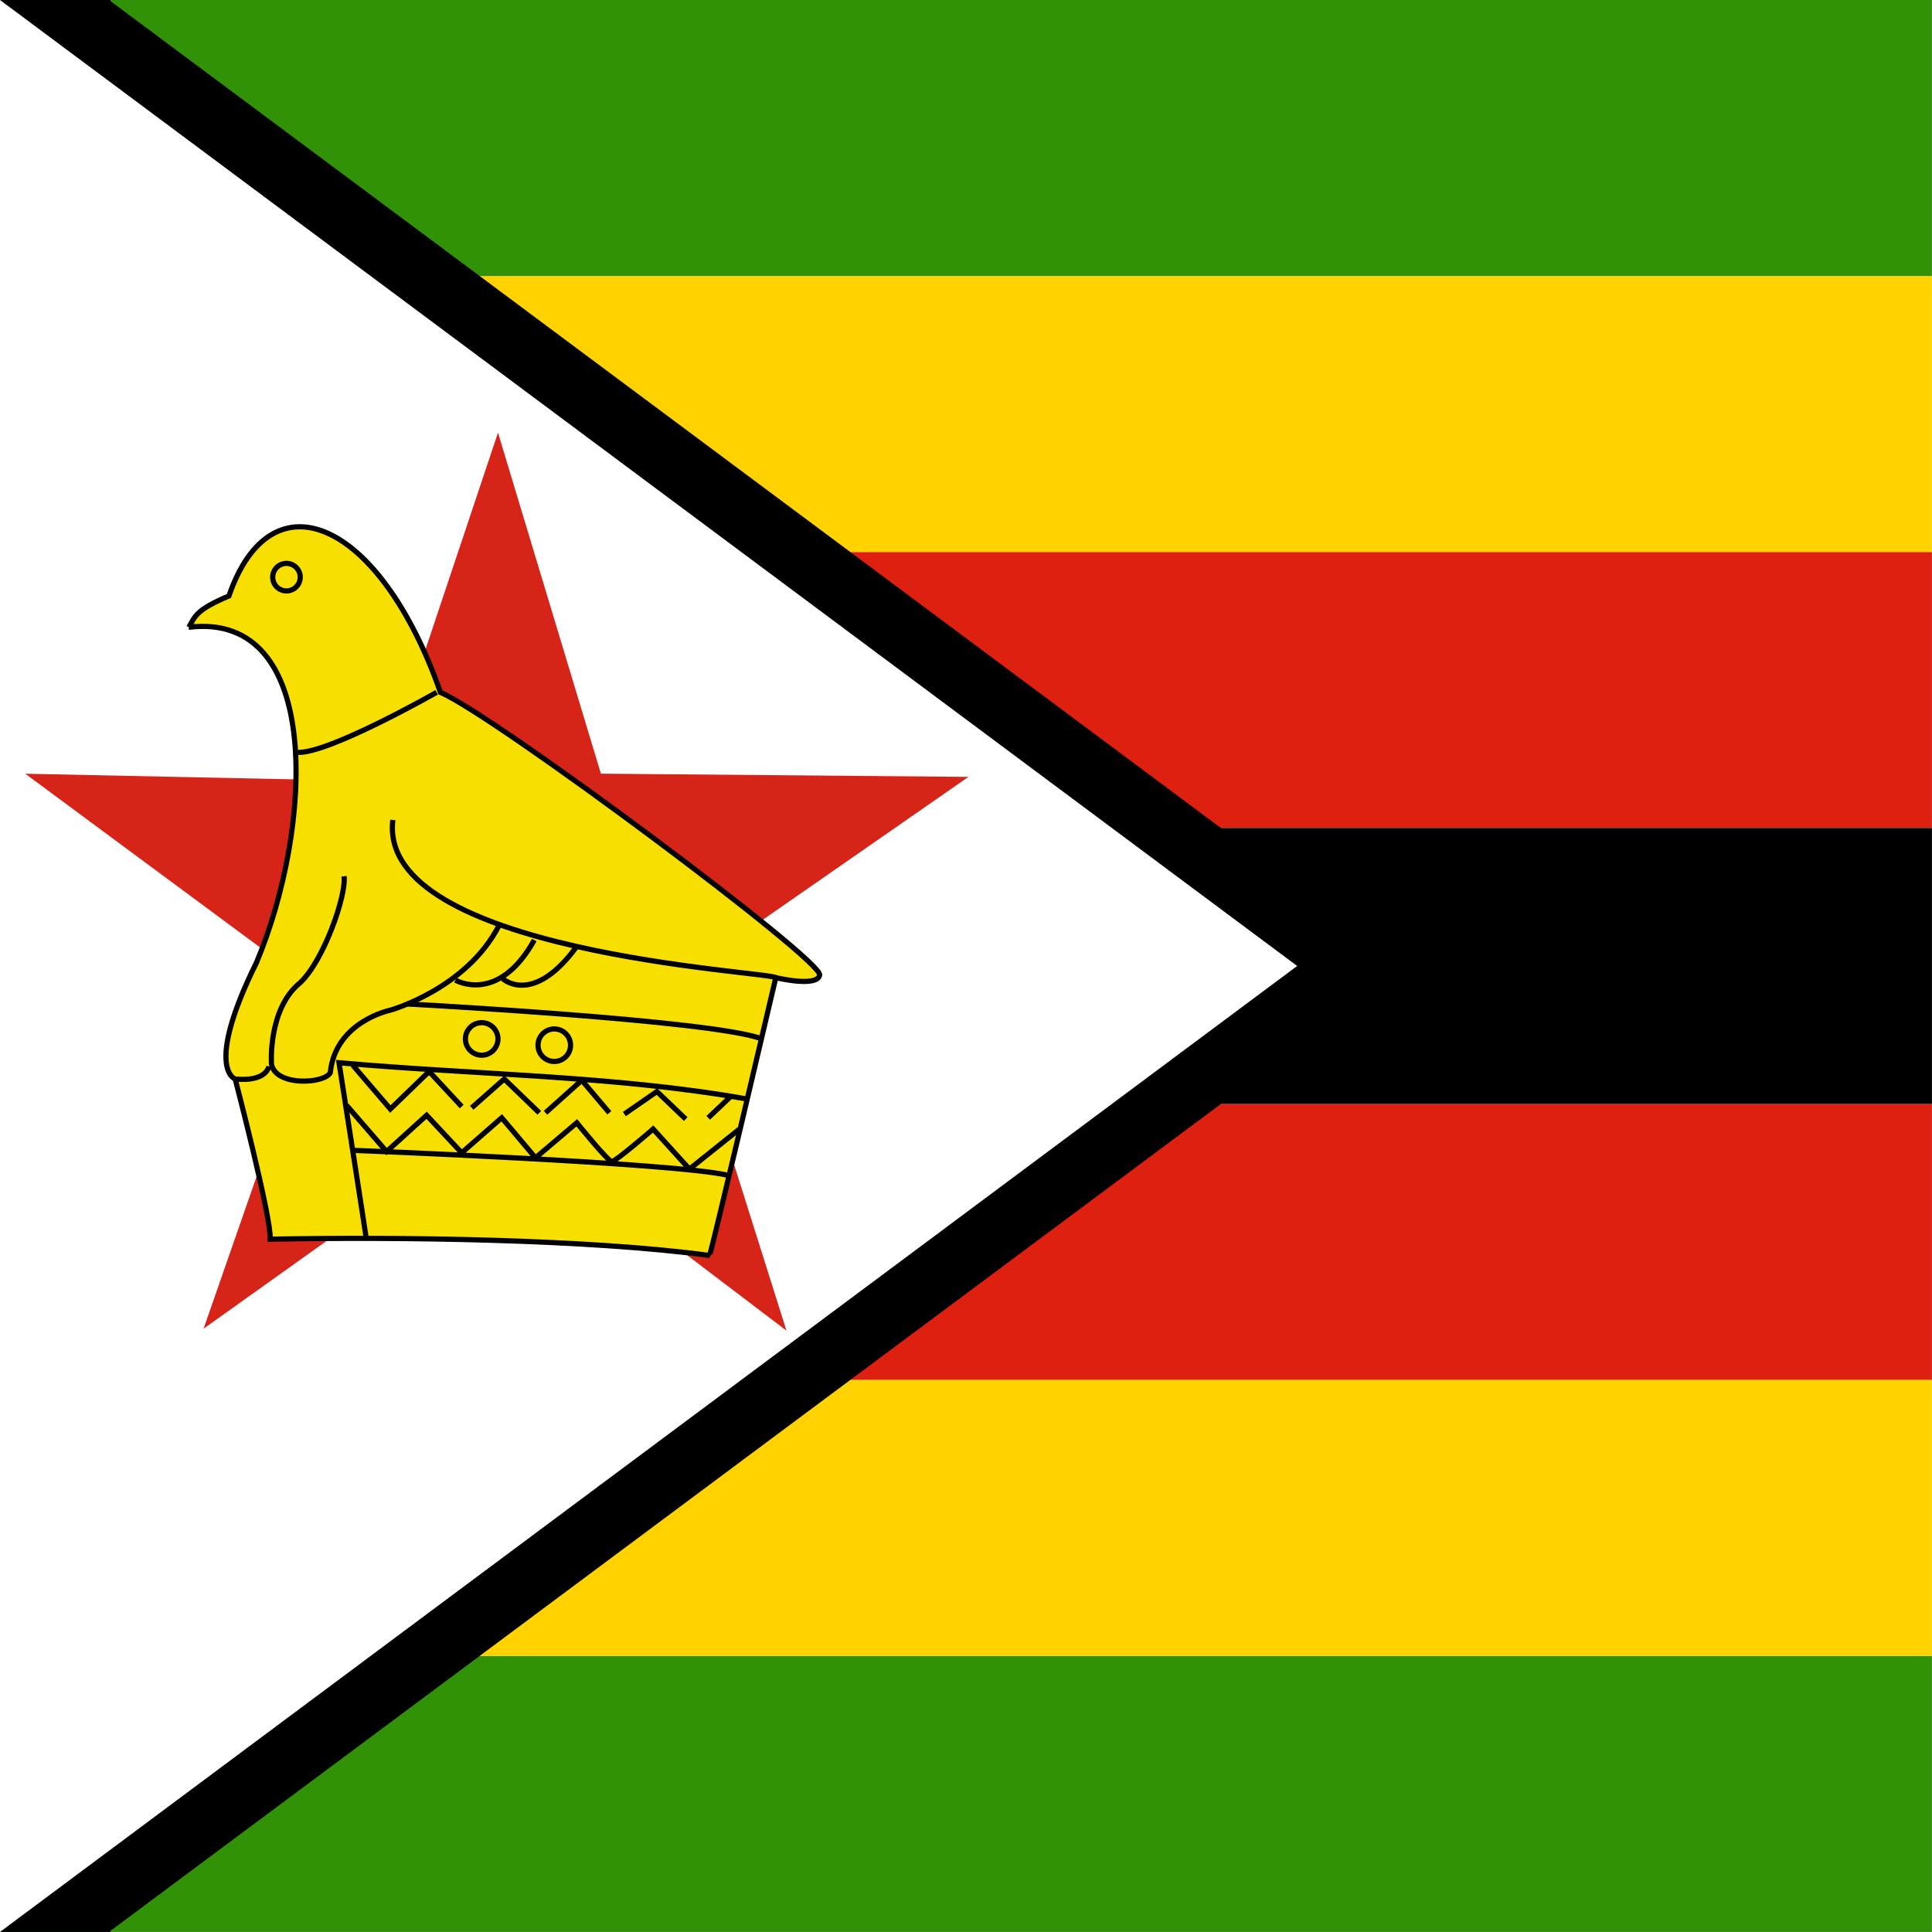
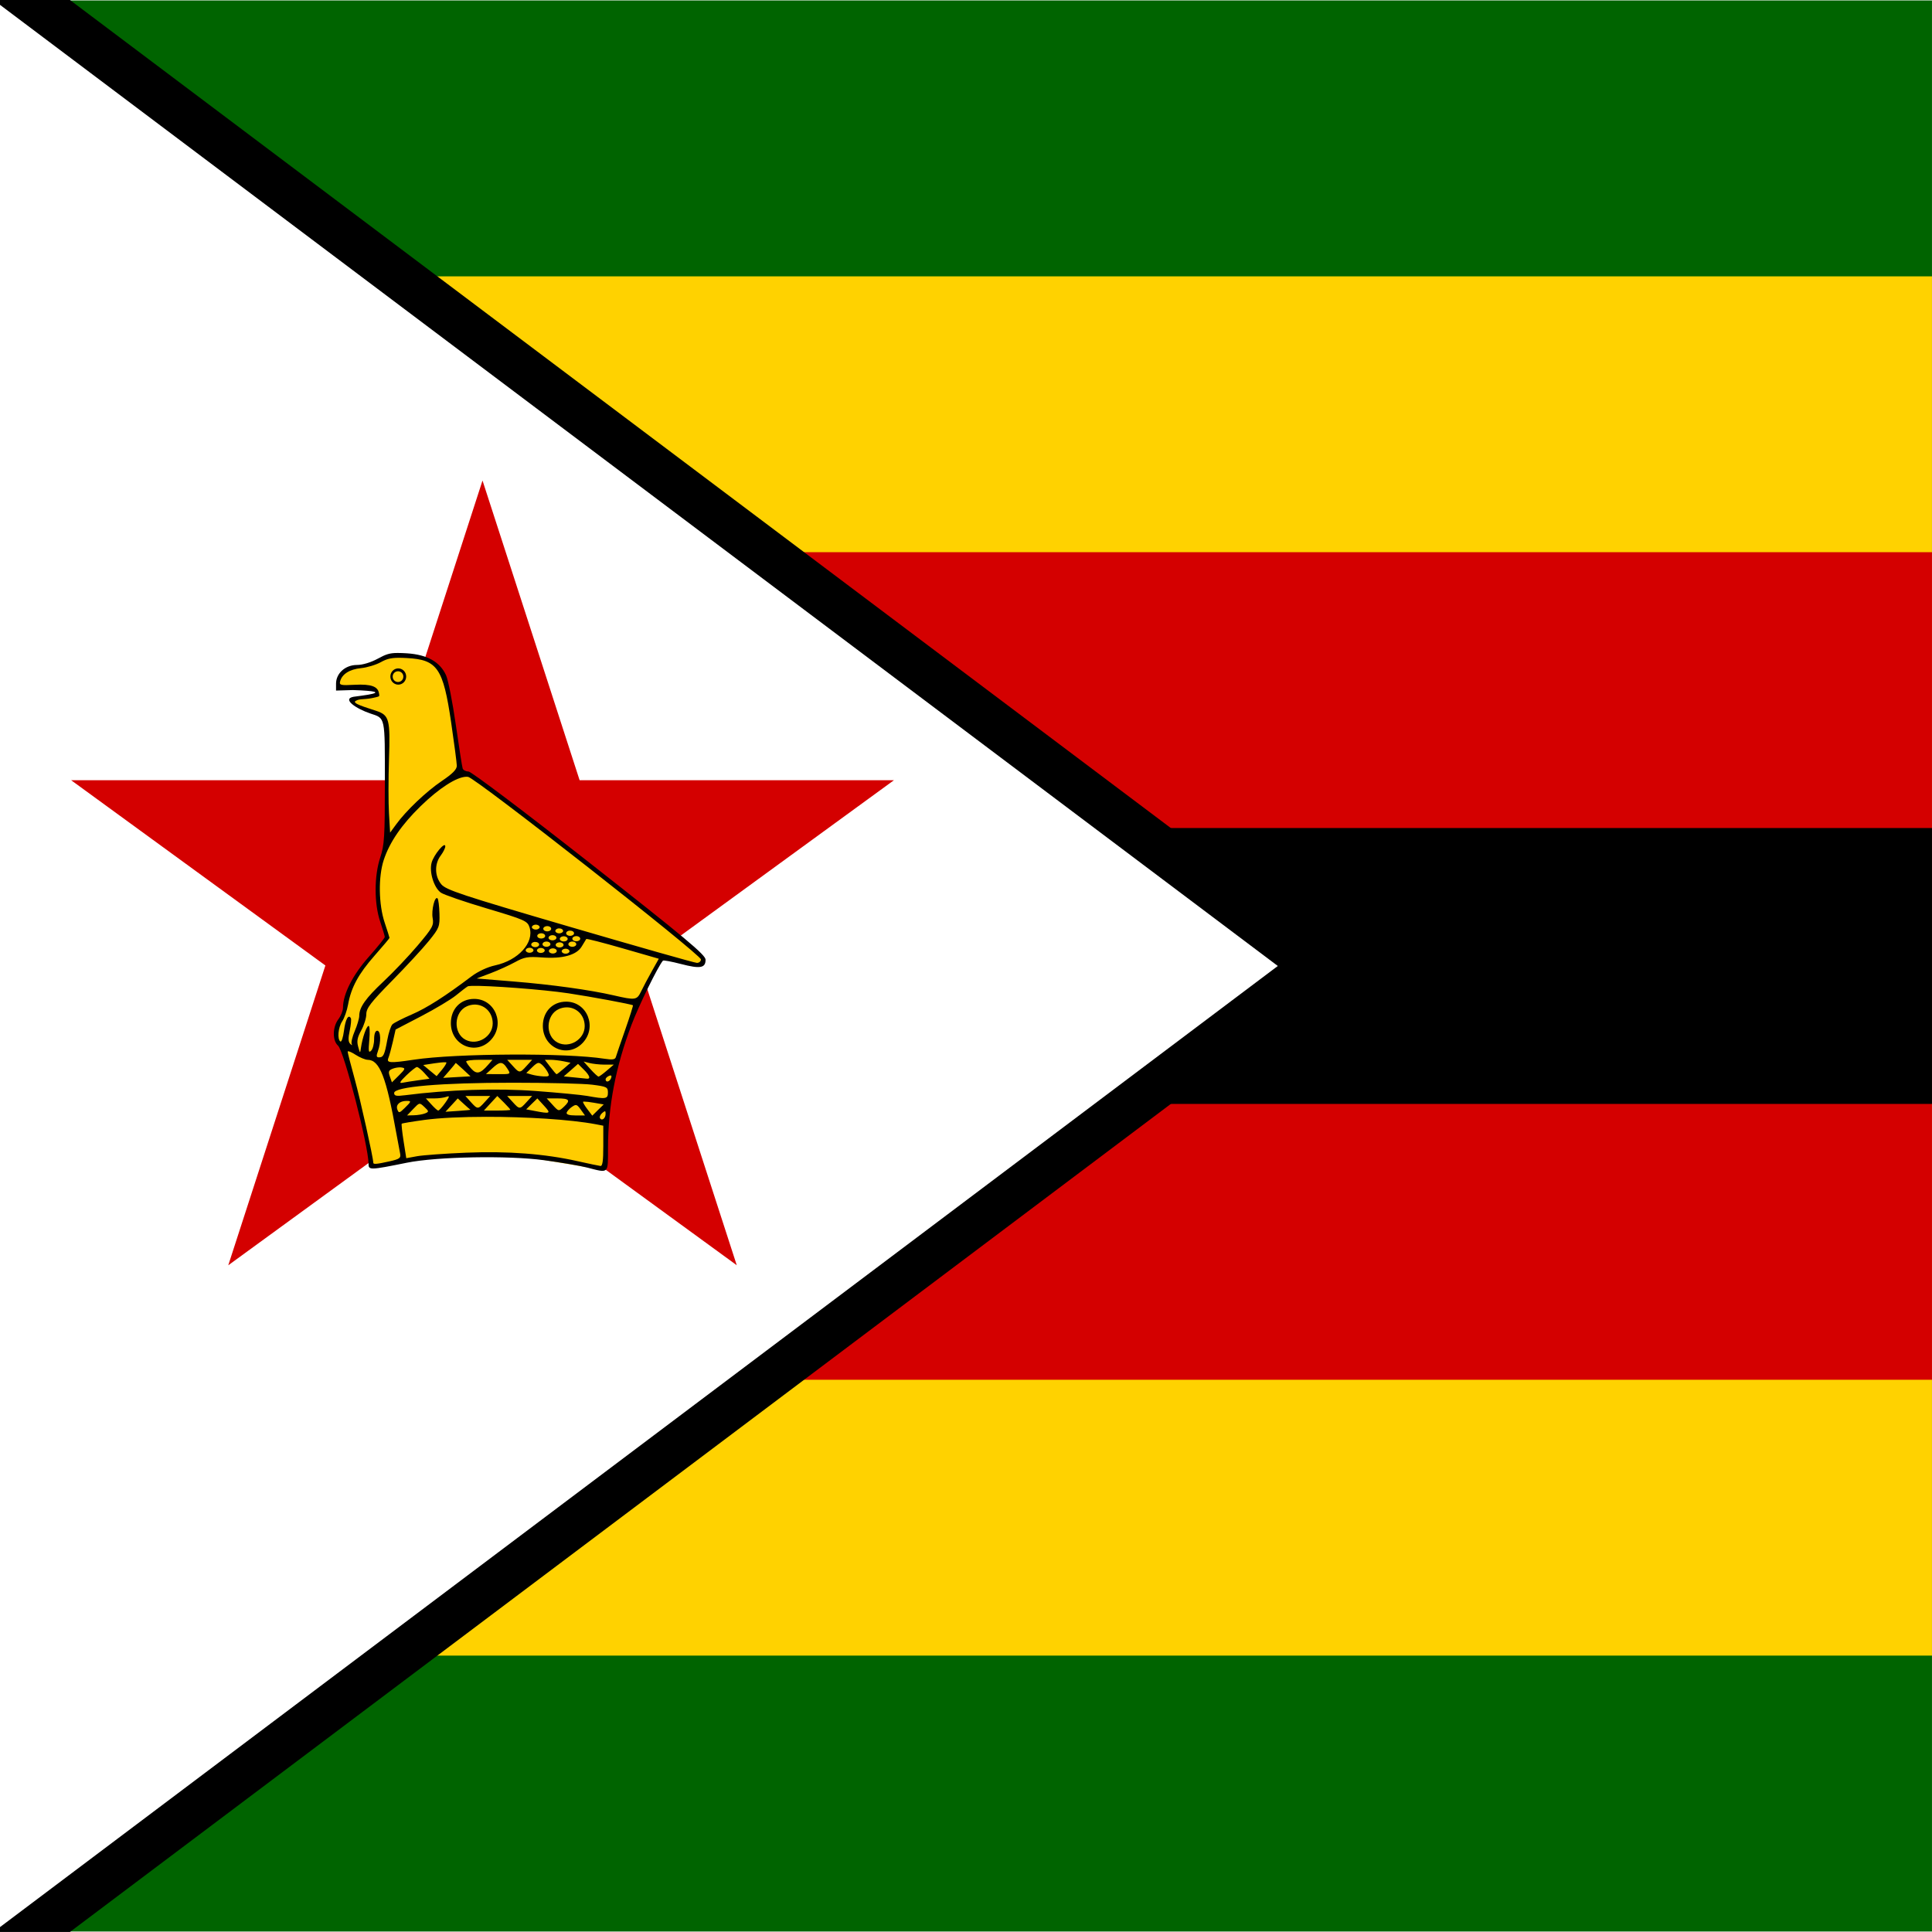
- <svg xmlns="http://www.w3.org/2000/svg" height="512" width="512" viewBox="0 0 512 512">
+ <svg xmlns="http://www.w3.org/2000/svg" xmlns:xlink="http://www.w3.org/1999/xlink" height="512" width="512" viewBox="0 0 512 512">
  <defs>
    <clipPath id="a">
-       <path fill-opacity=".67" d="M0 0h496.06v496.06H0z" />
+       <path fill-rule="evenodd" fill="#00f" d="M1.266-.106h421.43v420.21H1.266z" />
    </clipPath>
  </defs>
-   <g stroke-width="1pt" clip-path="url(#a)" transform="scale(1.0321)">
-     <path fill-rule="evenodd" fill="#319208" d="M0 425.2h992.13v70.866H0z" />
-     <path fill-rule="evenodd" fill="#de2010" d="M0 283.46h992.13v70.866H0z" />
-     <path fill-rule="evenodd" fill="#ffd200" d="M0 354.33h992.13v70.866H0z" />
-     <path fill-rule="evenodd" fill="#de2010" d="M0 141.73h992.13v70.866H0z" />
-     <path fill-rule="evenodd" fill="#ffd200" d="M0 70.866h992.13v70.866H0z" />
-     <path fill-rule="evenodd" fill="#319208" d="M0 0h992.13v70.866H0z" />
-     <path d="M27.992 0v496.06l333.07-248.03L27.992 0z" fill-rule="evenodd" />
-     <path fill-rule="evenodd" d="M0 0h28.346v496.06H0z" />
-     <path d="M0 0v496.06l361.42-248.03L0 0z" fill-rule="evenodd" />
-     <path fill-rule="evenodd" d="M0 212.6h992.13v70.866H0z" />
-     <path d="M0 0v496.06l333.07-248.03L0 0z" fill-rule="evenodd" fill="#fff" />
-     <path fill="#d62419" fill-rule="evenodd" d="M127.868 111.096l26.423 87.555 94.375.828-75.112 52.188 28.385 89.997-72.84-55.306-76.83 54.808 30.089-86.37-75.874-56.13 91.451 1.924z" />
-     <path d="M48.5 161.056c1.606-2.892 1.927-4.499 10.282-8.034 10.925-31.811 38.881-19.279 54.305 24.743 14.138 6.105 98.648 69.085 97.363 72.62-.643 3.213-11.247.643-11.247.643s-16.709 71.335-17.03 71.335c-31.17-4.177-79.69-4.82-112.79-4.177.321-5.463-8.997-41.131-8.997-41.131s-8.034-2.57 5.462-29.883c14.46-34.382 17.352-90.294-17.351-86.116z" fill-rule="evenodd" stroke="#000" fill="#f7df00" />
-     <path d="M77.09 148.196a3.535 3.535 0 1 1-7.07 0 3.535 3.535 0 0 1 7.07 0zM112.12 177.766s-27.635 15.745-35.668 15.423M199.2 251.026c-1.928-1.607-102.5-6.427-98.327-40.488M116.94 251.666s10.925 6.427 20.243-10.282M129.15 251.346s7.712 7.069 18.959-8.354M60.71 277.056s7.069.964 8.355-3.213M94.12 318.506c0-.321-7.069-45.629-7.069-45.629 34.918 3.106 71.121 3.321 104.75 9.319" stroke="#000" fill="none" />
-     <path d="M90.59 273.516l9.639 11.246 9.962-9.64 8.354 8.998M121.12 284.446l8.354-7.391 8.998 8.676M140.07 285.726l9.319-8.354 7.069 8.355M160.32 286.056l8.355-5.784 7.39 7.069M181.85 287.016l6.105-5.784" stroke="#000" fill="none" />
-     <path d="M88.98 283.796l10.283 11.89 10.282-9.319 8.997 9.64 10.283-8.997 8.676 10.282 10.604-8.997s8.033 9.961 8.997 9.961 10.604-8.354 10.604-8.354l9.319 10.282 12.852-10.282M90.59 295.366s82.903 3.214 96.398 6.427M104.41 257.776s78.725 4.177 91.257 8.997" stroke="#000" fill="none" />
-     <path d="M88.34 224.996c.643 4.82-5.141 21.529-11.246 27.313-8.355 6.748-7.391 20.886-7.391 20.886.964 5.784 13.496 5.141 15.103 2.25 1.285-13.175 15.423-16.067 15.423-16.067s19.602-5.462 27.956-21.85M127.86 266.766a4.177 4.177 0 1 1-8.355 0 4.177 4.177 0 0 1 8.355 0zM146.5 268.376a4.177 4.177 0 1 1-8.355 0 4.177 4.177 0 0 1 8.355 0z" stroke="#000" fill="none" />
+   <g clip-path="url(#a)" transform="matrix(1.2149 0 0 1.2184 -1.539 .13)">
+     <path fill="#006400" d="M0 0h840v420H0z" />
+     <path fill="#ffd200" d="M0 60h840v300H0z" />
+     <path fill="#d40000" d="M0 120h840v180H0z" />
+     <path d="M0 180h840v60H0z" />
+     <path stroke-width="20" stroke="#000" d="M0 0v420l280-210z" />
+     <path fill="#fff" d="M0 0v420l280-210z" />
+     <path fill="#d40000" d="M106.52 104.41l55.459 170.68L16.789 169.6h179.47l-145.2 105.5z" />
+     <path fill="#fc0" d="M82.77 253.66l9.8-1.782 18.176-.713 6.682.624 14.968 2.495 1.158-1.515v-10.78l1.693-9.267 3.118-9.444 3.207-7.484 4.188-7.751 6.86 1.693h1.782l.178-1.337-14.344-12.295-15.057-11.493-21.65-16.215-1.96-.534-2.405-16.928-1.693-5.168-2.228-1.96-4.365-1.425-4.812.178-2.138 1.247-4.633 1.07-2.405.356-1.604 1.87-.178 2.406 6.682.178 1.693.713-.178.713-3.832.534-1.781.535 2.138 1.604 2.138.802 2.851 1.069.535 1.87.267 25.928-1.515 4.01-.534 7.483 2.227 8.999-5.613 6.326-3.118 5.702-.535 3.563-1.692 3.475-.268 2.228 1.158 2.316 4.277 14.255 2.227 11.671z" />
+     <path d="M87.956 141.92c-1.715-.001-2.538.295-4.237 1.219-1.534.834-3.354 1.387-4.594 1.387-2.521 0-4.556 1.81-4.556 4.07v1.5l3.674-.113c10.535.352.917 1.323.15 1.462-2.615.475.58 2.608 3.657 3.638 3.31 1.108 3.169.467 3.169 14.98 0 11.918-.104 13.604-1.013 16.35-1.335 4.033-1.335 10.026 0 13.97.54 1.594.985 3.08.994 3.3.009.22-1.56 2.169-3.488 4.33-3.483 3.905-5.625 8.096-5.625 11.026 0 .674-.455 1.813-1.012 2.55-1.287 1.7-1.324 4.626-.075 5.737 1.295 1.153 6.642 21.793 6.656 25.688.005 1.42.259 1.412 8.381-.225 6.557-1.32 22.06-1.602 29.906-.543 3.625.488 7.842 1.2 9.375 1.593 4.83 1.24 4.564 1.496 4.575-4.33.018-9.01 1.66-17.577 5.138-26.739 1.582-4.168 5.74-12.63 6.843-13.93.11-.13 1.88.198 3.938.73 4.208 1.09 5.362.886 5.362-.937 0-1.044-4.296-4.626-25.33-21.094-14.17-11.1-25.8-19.84-26.38-19.84-.573 0-1.15-.294-1.276-.656-.125-.363-.793-4.652-1.5-9.544-.706-4.892-1.66-9.722-2.118-10.725-1.339-2.932-4.11-4.487-8.532-4.781a31.202 31.202 0 0 0-2.08-.075zm.15 1.05c.552-.007 1.173.016 1.931.056 6.641.349 7.897 2.181 9.638 13.988.675 4.582 1.231 8.82 1.237 9.431.008.795-.915 1.735-3.244 3.3-3.428 2.305-7.854 6.51-10.012 9.488l-1.293 1.762-.244-4.143c-.142-2.278-.142-7.594 0-11.812.294-8.72.065-9.58-2.794-10.538-2.334-.782-5.38-1.622-4.481-2.157.982-.583 1.891-.166 4.387-.787.884-.22.836-.183.694-.938-.256-1.36-1.584-1.984-5.344-1.78-2.952.159-3.331.082-3.13-.713.403-1.607 2.074-2.663 4.555-2.906 1.336-.131 3.284-.723 4.35-1.313 1.18-.653 2.095-.917 3.75-.937zm14.869 25.875c.14-.002.27 0 .394.019 1.702.267 50.794 38.649 50.794 39.712 0 .42-.394.757-.881.75-.488-.008-12.982-3.547-27.75-7.856-23.6-6.888-26.994-8.013-28.012-9.244-1.448-1.75-1.497-4.421-.132-6.225.558-.737 1.013-1.643 1.013-2.025 0-1.166-2.502 1.808-2.981 3.544-.56 2.029.483 5.425 2.006 6.525.602.434 5.1 1.98 9.994 3.43 8.351 2.477 8.912 2.743 9.356 4.126 1.064 3.32-2.443 7.173-7.519 8.269-1.637.353-3.719 1.316-5.156 2.4-5.716 4.306-9.696 6.85-13.031 8.287-1.962.845-3.857 1.8-4.2 2.138-.344.337-.844 1.873-1.125 3.412-.596 3.268-.85 3.769-1.819 3.769-.561 0-.612-.294-.225-1.35.713-1.949.635-4.444-.15-4.444-.415 0-.675.694-.675 1.856 0 1.015-.286 2.132-.656 2.494-.556.545-.626.142-.394-2.362.155-1.667.087-3.038-.15-3.038-.455 0-1.348 2.526-1.669 4.744-.188 1.3-.199 1.29-.619-.244-.327-1.198-.168-2.001.675-3.525.602-1.087 1.107-2.667 1.107-3.525 0-1.292.952-2.541 5.625-7.275 3.102-3.142 6.714-7.041 8.025-8.662 2.268-2.805 2.387-3.103 2.306-5.944-.047-1.642-.237-3.118-.413-3.3-.592-.616-1.382 2.558-1.068 4.294.283 1.568-.01 2.103-3.282 5.962-1.975 2.33-5.33 5.842-7.443 7.819-3.895 3.641-5.288 5.61-5.288 7.462 0 .563-.436 2.05-.975 3.3-.539 1.25-.836 2.529-.675 2.832.18.338.052.316-.319-.038-.439-.419-.474-1.195-.112-2.869.273-1.262.385-2.48.244-2.718-.544-.915-1.182.26-1.5 2.756-.183 1.431-.526 2.481-.77 2.325-.733-.471-.501-3.077.395-4.406.461-.685 1.037-2.317 1.275-3.638.665-3.704 2.257-6.645 5.793-10.65 1.783-2.019 3.244-3.745 3.244-3.844 0-.098-.475-1.588-1.05-3.3-1.33-3.958-1.417-9.985-.206-13.65 1.276-3.861 3.906-7.684 8.062-11.719 4.023-3.904 7.845-6.34 9.938-6.375zm15.019 32.175a.86.573 0 0 1 .994.562.86.573 0 0 1-1.706 0 .86.573 0 0 1 .712-.562zm2.475.319a.86.573 0 0 1 .019 0 .86.573 0 0 1 1.012.581.863.575 0 0 1-1.725 0 .86.573 0 0 1 .694-.581zm2.625.487a.86.573 0 0 1 .094 0 .86.573 0 0 1 .918.581.86.573 0 0 1-1.706 0 .86.573 0 0 1 .694-.58zm2.363.488a.86.573 0 0 1 .112 0 .86.573 0 0 1 .919.581.863.575 0 0 1-1.725 0 .86.573 0 0 1 .694-.581zm-6.3.581a.86.573 0 0 1 .018 0 .86.573 0 0 1 1.013.581.863.575 0 0 1-1.725 0 .86.573 0 0 1 .693-.581zm2.475.412a.86.573 0 0 1 1.012.563.863.575 0 0 1-1.725 0 .86.573 0 0 1 .713-.563zm5.193.207a.86.573 0 0 1 1.013.562.863.575 0 0 1-1.725 0 .86.573 0 0 1 .712-.562zm-2.737.037a.86.573 0 0 1 1.012.563.863.575 0 0 1-1.725 0 .86.573 0 0 1 .713-.563zm5.062.582c.077-.113 3.675.802 7.988 2.043l7.837 2.25-1.518 2.7c-.836 1.48-1.891 3.465-2.344 4.407-.92 1.912-1.247 1.945-5.963.862-5.215-1.198-13.459-2.335-21.844-3.019l-8.062-.656 3.037-1.144c1.673-.634 4.079-1.72 5.344-2.419 1.985-1.095 2.786-1.236 5.831-1.012 4.522.333 7.57-.502 8.7-2.381.473-.786.918-1.52.994-1.632zm-8.85.562a.86.573 0 0 1 .019 0 .86.573 0 0 1 1.013.581.863.575 0 0 1-1.725 0 .86.573 0 0 1 .693-.581zm5.644 0a.86.573 0 0 1 .019 0 .86.573 0 0 1 1.012.581.863.575 0 0 1-1.725 0 .86.573 0 0 1 .694-.581zm-8.1.075a.86.573 0 0 1 .113 0 .86.573 0 0 1 .918.581.863.575 0 0 1-1.725 0 .86.573 0 0 1 .694-.581zm5.344.094a.86.573 0 0 1 1.012.562.863.575 0 0 1-1.725 0 .86.573 0 0 1 .713-.562zm-6.563 1.18a.86.573 0 0 1 .02 0 .86.573 0 0 1 .993.582.86.573 0 0 1-1.706 0 .86.573 0 0 1 .693-.581zm2.457.038a.86.573 0 0 1 .093 0 .86.573 0 0 1 .92.582.86.573 0 0 1-1.707 0 .86.573 0 0 1 .694-.582zm2.625.094a.86.573 0 0 1 1.012.563.863.575 0 0 1-1.725 0 .86.573 0 0 1 .713-.563zm2.775.075a.86.573 0 0 1 .018 0 .86.573 0 0 1 .994.581.86.573 0 0 1-1.706 0 .86.573 0 0 1 .694-.58zm-20.306 8.081c3.43-.11 15.409.76 21.094 1.613 5.003.751 13.767 2.378 14.062 2.606.073.057-.677 2.455-1.688 5.325s-1.932 5.55-2.044 5.944c-.153.538-.768.622-2.475.356-8.33-1.298-32.336-1.18-41.569.206-5.249.789-6.02.731-5.568-.375.206-.507.645-2.094.975-3.543l.6-2.644 5.568-2.888c3.061-1.594 6.472-3.625 7.575-4.519 1.103-.893 2.254-1.78 2.57-1.968.098-.06.409-.097.9-.113zm-26.958 14.22c.25 0 .874.288 1.593.75.94.604 2.138 1.1 2.663 1.107 2.612.032 4.048 3.712 6.262 16.069.312 1.738.679 3.665.807 4.293.204 1.001-.083 1.225-2.325 1.725-2.835.632-3.525.678-3.525.3 0-1.06-2.819-13.72-4.05-18.188-.84-3.042-1.538-5.72-1.538-5.962 0-.03.015-.061.038-.075a.13.13 0 0 1 .075-.019zm28.612 1.857h2.868l-.956 1.087c-1.698 1.95-2.51 2.135-3.694.825-.596-.66-1.087-1.358-1.087-1.556 0-.199 1.292-.356 2.869-.356zm6.075 0H117.343l-1.2 1.312c-1.47 1.627-1.568 1.627-3.038 0l-1.2-1.313zm8.212 0h1.256c.684 0 1.939.14 2.794.318l1.556.319-1.443 1.256c-.791.692-1.514 1.254-1.613 1.238s-.72-.74-1.369-1.594l-1.181-1.538zm8.456.375l1.257.318c.697.183 2.184.351 3.3.356h2.025l-1.52 1.294c-.836.713-1.642 1.302-1.8 1.313-.156.01-.962-.72-1.78-1.631l-1.482-1.65zm-30.208.16c.146.004.237.01.263.037.103.107-.321.827-.956 1.594l-1.163 1.387-1.462-1.2-1.463-1.219 2.438-.375c1.002-.156 1.906-.237 2.343-.225zm2.307.15c0-.05.728.585 1.612 1.406l1.613 1.5-2.982.168-2.98.17 1.368-1.576c.753-.868 1.369-1.619 1.369-1.669zm18.112 0c.213.014.42.136.675.356.441.38 1.02 1.137 1.293 1.669.429.832.299.945-.918.9-.777-.03-1.94-.205-2.588-.394l-1.181-.338 1.294-1.256c.683-.667 1.069-.961 1.425-.937zm-8.4.018c.56-.077.997.341 1.593 1.275.73 1.143.705 1.16-1.987 1.144l-2.719-.019 1.444-1.312c.715-.654 1.232-1.028 1.669-1.088zm16.969.188l1.237 1.218c1.356 1.324 1.595 2.132.6 1.988-.349-.05-1.606-.17-2.794-.281l-2.156-.206 1.556-1.35 1.556-1.37zm-35.138.675c.234 0 .958.572 1.593 1.275l1.144 1.275-2.456.337c-1.353.182-2.911.428-3.469.544-.753.157-.526-.26.881-1.613 1.042-1 2.072-1.818 2.307-1.818zm-3.75.075c.167-.003.319.016.45.037.83.135.75.348-.6 1.688l-1.557 1.537-.45-1.275c-.376-1.045-.266-1.343.6-1.687a4.85 4.85 0 0 1 1.557-.3zm45.956 1.762c.24-.015.29.18.15.563-.308.833-1.2 1.038-1.2.28 0-.258.345-.588.75-.75.122-.048.22-.088.3-.093zm-21.32 1.58c7.667 0 15.48.191 17.362.431 3.166.405 3.412.527 3.412 1.707 0 1.405-.428 1.472-4.556.73-1.255-.224-6.287-.703-11.194-1.068-8.518-.633-19.075-.29-28.481.919-1.942.25-2.4.154-2.4-.488 0-1.358 10.167-2.23 25.856-2.23zm-10.312 2.888h5.418l-1.2 1.312c-1.47 1.627-1.567 1.627-3.037 0l-1.181-1.312zm6.956 0l1.425 1.406c.783.78 1.425 1.503 1.425 1.594s-1.302.168-2.888.168h-2.887l1.462-1.593 1.463-1.575zm2.156 0h5.438l-1.2 1.312c-1.47 1.627-1.568 1.627-3.038 0l-1.2-1.312zm-12.825.075c.237.015.024.416-.694 1.425-.652.917-1.34 1.668-1.519 1.668-.177 0-.845-.606-1.5-1.33l-1.2-1.313h1.82c1 0 2.216-.164 2.7-.356.176-.071.314-.1.393-.094zm2.044.45l1.294 1.18c.714.653 1.373 1.231 1.462 1.276.09.044-1.086.162-2.625.262l-2.812.188 1.35-1.463 1.33-1.443zm17.362 0l1.462 1.593c1.594 1.73 1.434 1.805-2.194 1.107l-1.706-.32 1.219-1.2 1.219-1.18zm2.044 0h2.362c2.56 0 2.89.401 1.444 1.762-1.19 1.119-1.196 1.11-2.606-.45l-1.2-1.312zm-30.62.543c1.153-.01 1.118.099-.374 1.557-1.145 1.117-1.283 1.141-1.594.3-.373-1.009.52-1.843 1.969-1.857zm38.795.15c.389-.003 1.188.086 2.08.244l2.176.375-1.256 1.219-1.238 1.219-1.087-1.425c-.596-.787-1.01-1.5-.92-1.594.024-.024.115-.036.245-.038zm-35.962.48c.307-.052.579.199 1.106.694 1.005.946 1.017 1.032.15 1.388-.506.207-1.608.392-2.438.412l-1.5.038 1.369-1.425c.674-.7 1.005-1.054 1.313-1.107zm34.088.282c.352-.02.631.281 1.125.975l.918 1.275h-2.1c-1.367 0-2.022-.218-1.894-.62.109-.337.64-.907 1.182-1.274.32-.217.557-.345.768-.356zm6.412 1.35c.112.025.131.209.131.543 0 .984-.819 1.63-1.219.957-.155-.262.054-.767.47-1.125.306-.265.506-.4.618-.375zm-25.931 1.2c8.67-.01 18.313.566 23.906 1.612l1.65.319v4.406c0 3.224-.157 4.403-.619 4.35-.348-.04-2.58-.498-4.95-1.031-7.15-1.608-15.236-2.23-24.338-1.856-4.6.189-9.414.535-10.706.768l-2.362.432-.581-3.675c-.32-2.017-.502-3.733-.413-3.825.089-.093 2.312-.469 4.95-.825 3.397-.459 8.26-.67 13.462-.675z" />
+     <path id="b" d="M124.76 217.76c-2.964 0-5.081 2.188-5.081 5.269 0 4.8 5.397 7.125 8.662 3.731s1.038-9-3.58-9zm-.02 1.24c2.19-.087 4.069 1.617 4.069 4.088 0 2.89-3.346 4.906-5.925 3.562-2.759-1.437-2.554-6.057.319-7.294a4.283 4.283 0 0 1 1.537-.356z" />
+     <use xlink:href="#b" height="100%" width="100%" y="-.6" x="-20.065" />
+     <path d="M88.012 145.28a1.723 1.764 0 0 0-1.594 1.762 1.725 1.766 0 1 0 3.45 0 1.723 1.764 0 0 0-1.856-1.762zm.113.619a1.16 1.143 0 0 1 1.124 1.144 1.163 1.146 0 1 1-2.324 0 1.16 1.143 0 0 1 1.2-1.144z" />
  </g>
</svg>
